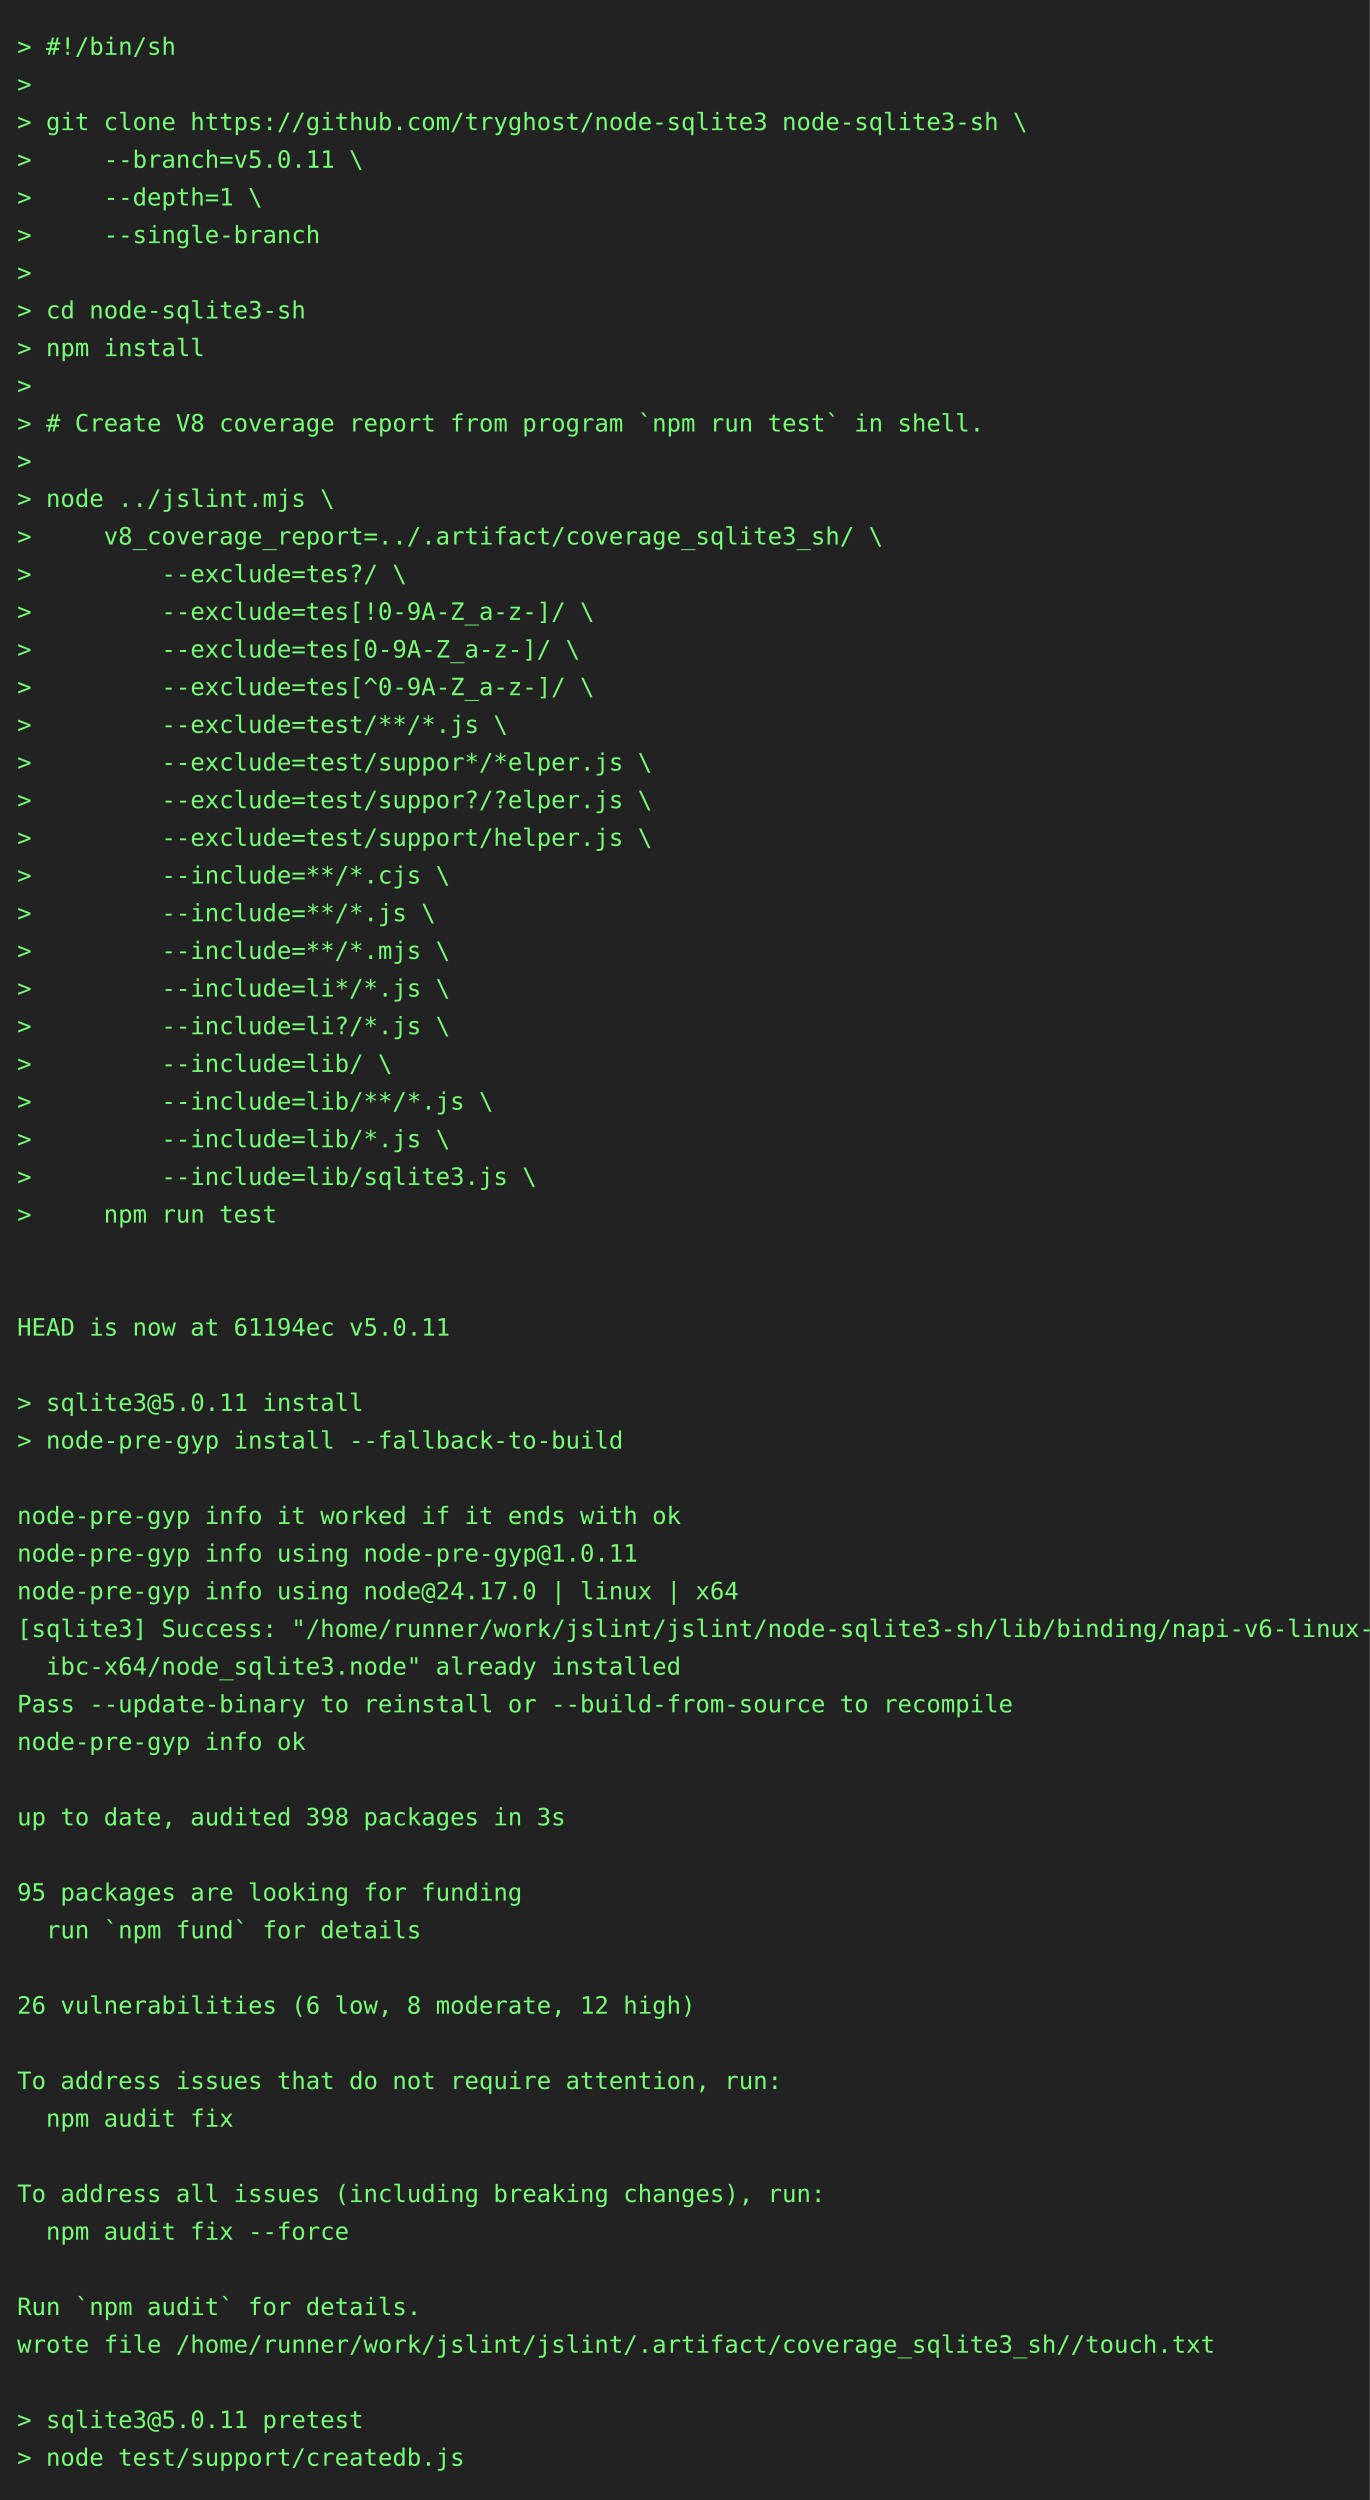
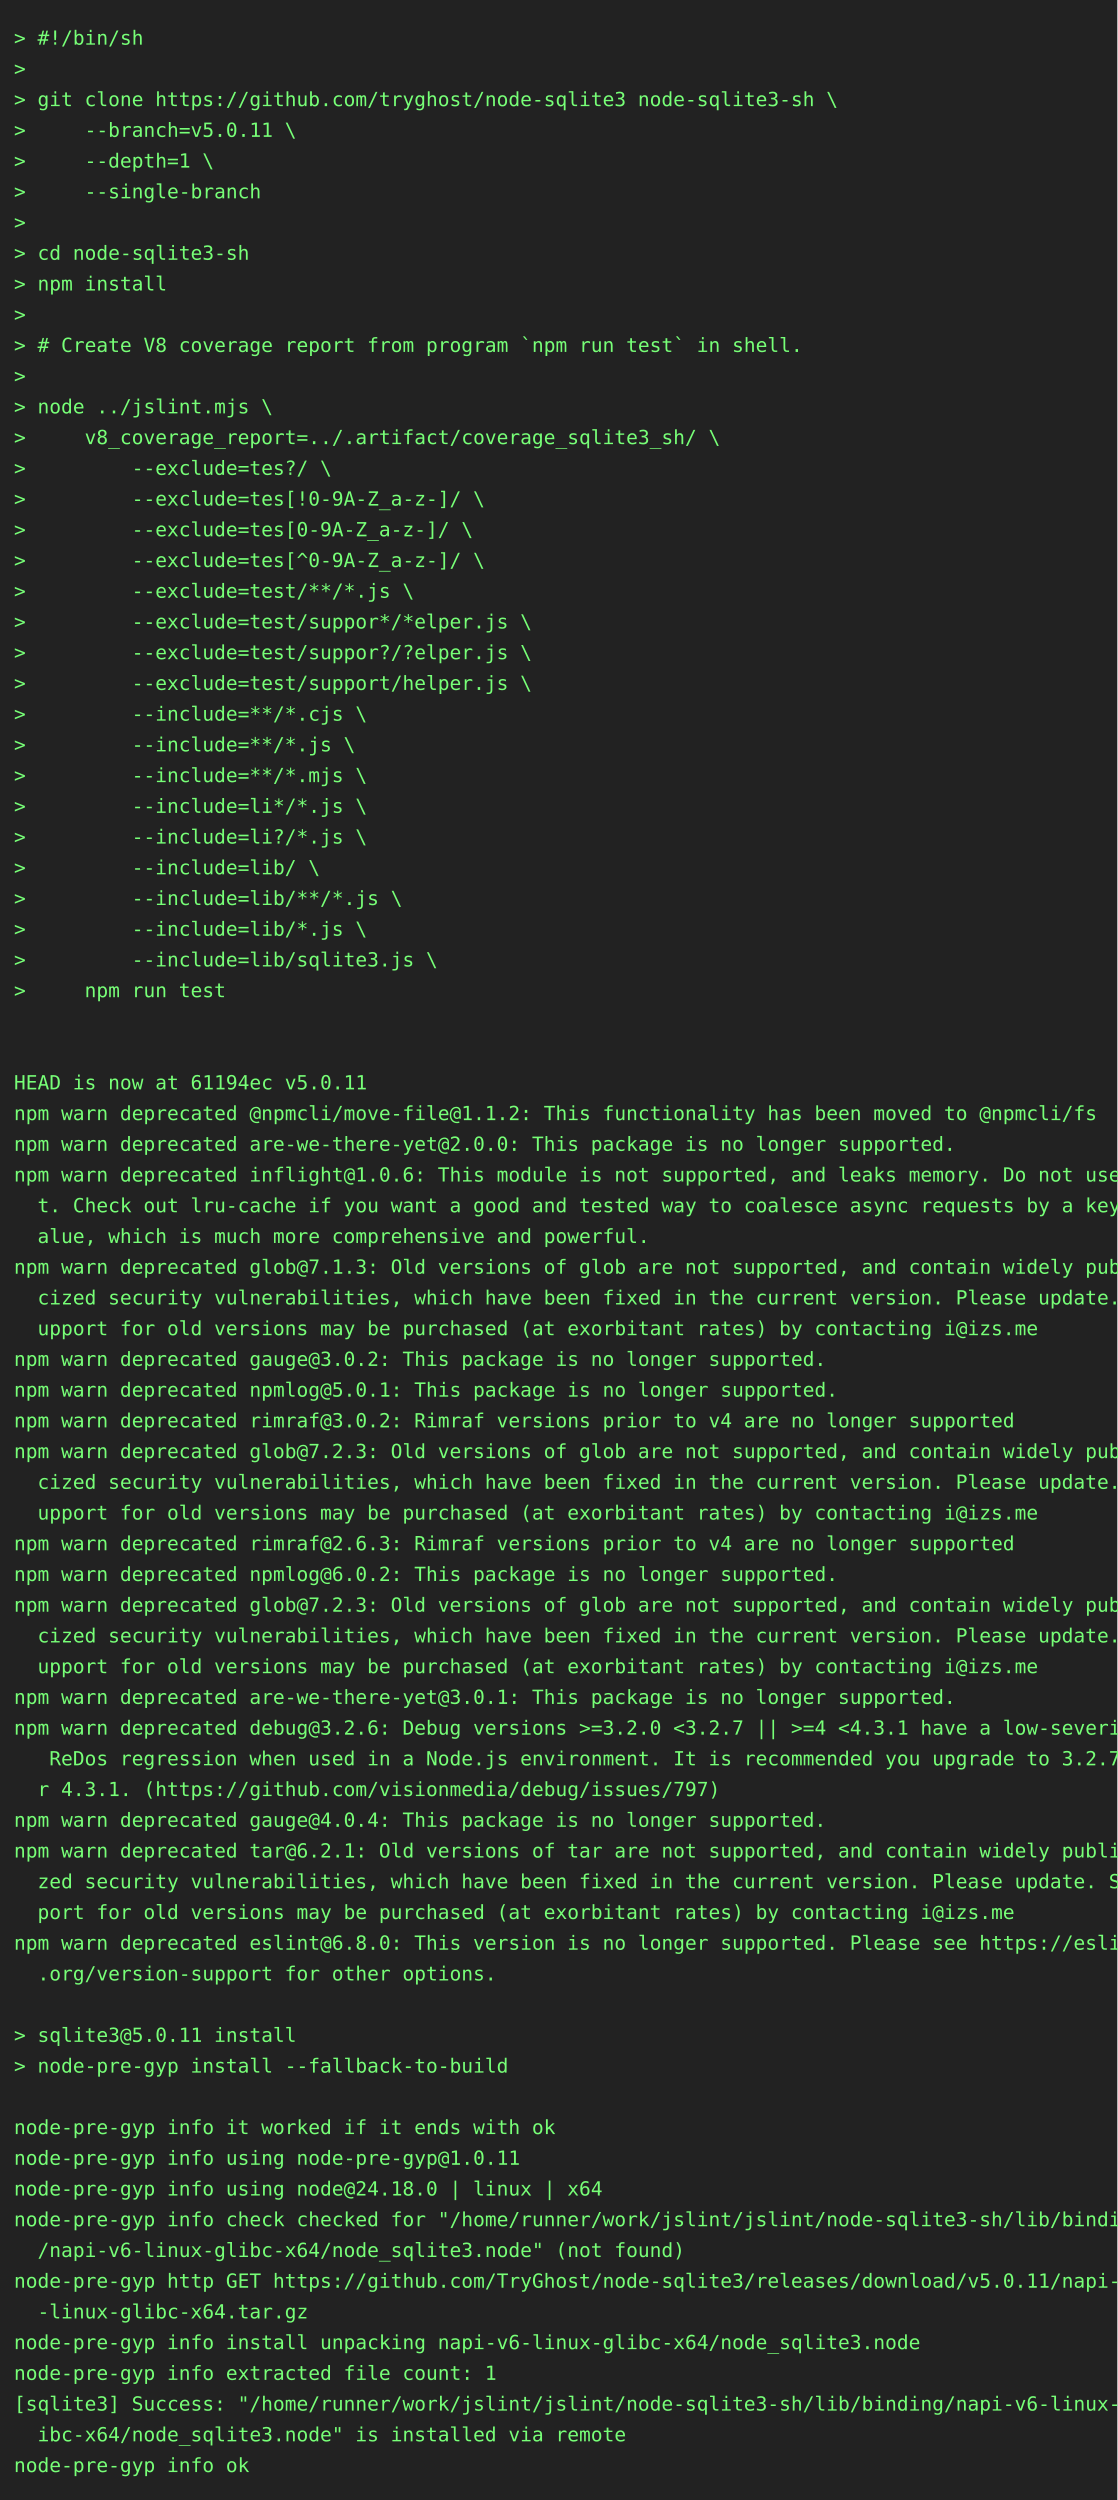
- <svg xmlns="http://www.w3.org/2000/svg" height="1460" width="800">
-   <rect height="1460" fill="#222" width="800" />
+ <svg xmlns="http://www.w3.org/2000/svg" height="1790" width="800">
+   <rect height="1790" fill="#222" width="800" />
  <text fill="#7f7" font-family="consolas, menlo, monospace" font-size="14" xml:space="preserve">
    <tspan lengthAdjust="spacingAndGlyphs" textLength="768" x="10" y="32">&gt; #!/bin/sh                                                                                      </tspan>
    <tspan lengthAdjust="spacingAndGlyphs" textLength="768" x="10" y="54">&gt;                                                                                                </tspan>
    <tspan lengthAdjust="spacingAndGlyphs" textLength="768" x="10" y="76">&gt; git clone https://github.com/tryghost/node-sqlite3 node-sqlite3-sh \                           </tspan>
    <tspan lengthAdjust="spacingAndGlyphs" textLength="768" x="10" y="98">&gt;     --branch=v5.0.11 \                                                                         </tspan>
    <tspan lengthAdjust="spacingAndGlyphs" textLength="768" x="10" y="120">&gt;     --depth=1 \                                                                                </tspan>
    <tspan lengthAdjust="spacingAndGlyphs" textLength="768" x="10" y="142">&gt;     --single-branch                                                                            </tspan>
    <tspan lengthAdjust="spacingAndGlyphs" textLength="768" x="10" y="164">&gt;                                                                                                </tspan>
    <tspan lengthAdjust="spacingAndGlyphs" textLength="768" x="10" y="186">&gt; cd node-sqlite3-sh                                                                             </tspan>
    <tspan lengthAdjust="spacingAndGlyphs" textLength="768" x="10" y="208">&gt; npm install                                                                                    </tspan>
    <tspan lengthAdjust="spacingAndGlyphs" textLength="768" x="10" y="230">&gt;                                                                                                </tspan>
    <tspan lengthAdjust="spacingAndGlyphs" textLength="768" x="10" y="252">&gt; # Create V8 coverage report from program `npm run test` in shell.                              </tspan>
    <tspan lengthAdjust="spacingAndGlyphs" textLength="768" x="10" y="274">&gt;                                                                                                </tspan>
    <tspan lengthAdjust="spacingAndGlyphs" textLength="768" x="10" y="296">&gt; node ../jslint.mjs \                                                                           </tspan>
    <tspan lengthAdjust="spacingAndGlyphs" textLength="768" x="10" y="318">&gt;     v8_coverage_report=../.artifact/coverage_sqlite3_sh/ \                                     </tspan>
    <tspan lengthAdjust="spacingAndGlyphs" textLength="768" x="10" y="340">&gt;         --exclude=tes?/ \                                                                      </tspan>
    <tspan lengthAdjust="spacingAndGlyphs" textLength="768" x="10" y="362">&gt;         --exclude=tes[!0-9A-Z_a-z-]/ \                                                         </tspan>
    <tspan lengthAdjust="spacingAndGlyphs" textLength="768" x="10" y="384">&gt;         --exclude=tes[0-9A-Z_a-z-]/ \                                                          </tspan>
    <tspan lengthAdjust="spacingAndGlyphs" textLength="768" x="10" y="406">&gt;         --exclude=tes[^0-9A-Z_a-z-]/ \                                                         </tspan>
    <tspan lengthAdjust="spacingAndGlyphs" textLength="768" x="10" y="428">&gt;         --exclude=test/**/*.js \                                                               </tspan>
    <tspan lengthAdjust="spacingAndGlyphs" textLength="768" x="10" y="450">&gt;         --exclude=test/suppor*/*elper.js \                                                     </tspan>
    <tspan lengthAdjust="spacingAndGlyphs" textLength="768" x="10" y="472">&gt;         --exclude=test/suppor?/?elper.js \                                                     </tspan>
    <tspan lengthAdjust="spacingAndGlyphs" textLength="768" x="10" y="494">&gt;         --exclude=test/support/helper.js \                                                     </tspan>
    <tspan lengthAdjust="spacingAndGlyphs" textLength="768" x="10" y="516">&gt;         --include=**/*.cjs \                                                                   </tspan>
    <tspan lengthAdjust="spacingAndGlyphs" textLength="768" x="10" y="538">&gt;         --include=**/*.js \                                                                    </tspan>
    <tspan lengthAdjust="spacingAndGlyphs" textLength="768" x="10" y="560">&gt;         --include=**/*.mjs \                                                                   </tspan>
    <tspan lengthAdjust="spacingAndGlyphs" textLength="768" x="10" y="582">&gt;         --include=li*/*.js \                                                                   </tspan>
    <tspan lengthAdjust="spacingAndGlyphs" textLength="768" x="10" y="604">&gt;         --include=li?/*.js \                                                                   </tspan>
    <tspan lengthAdjust="spacingAndGlyphs" textLength="768" x="10" y="626">&gt;         --include=lib/ \                                                                       </tspan>
    <tspan lengthAdjust="spacingAndGlyphs" textLength="768" x="10" y="648">&gt;         --include=lib/**/*.js \                                                                </tspan>
    <tspan lengthAdjust="spacingAndGlyphs" textLength="768" x="10" y="670">&gt;         --include=lib/*.js \                                                                   </tspan>
    <tspan lengthAdjust="spacingAndGlyphs" textLength="768" x="10" y="692">&gt;         --include=lib/sqlite3.js \                                                             </tspan>
    <tspan lengthAdjust="spacingAndGlyphs" textLength="768" x="10" y="714">&gt;     npm run test                                                                               </tspan>
    <tspan lengthAdjust="spacingAndGlyphs" textLength="768" x="10" y="736">                                                                                                 </tspan>
    <tspan lengthAdjust="spacingAndGlyphs" textLength="768" x="10" y="758">                                                                                                 </tspan>
    <tspan lengthAdjust="spacingAndGlyphs" textLength="768" x="10" y="780">HEAD is now at 61194ec v5.0.11                                                                   </tspan>
-     <tspan lengthAdjust="spacingAndGlyphs" textLength="768" x="10" y="802">                                                                                                 </tspan>
-     <tspan lengthAdjust="spacingAndGlyphs" textLength="768" x="10" y="824">&gt; sqlite3@5.0.11 install                                                                         </tspan>
-     <tspan lengthAdjust="spacingAndGlyphs" textLength="768" x="10" y="846">&gt; node-pre-gyp install --fallback-to-build                                                       </tspan>
-     <tspan lengthAdjust="spacingAndGlyphs" textLength="768" x="10" y="868">                                                                                                 </tspan>
-     <tspan lengthAdjust="spacingAndGlyphs" textLength="768" x="10" y="890">node-pre-gyp info it worked if it ends with ok                                                   </tspan>
-     <tspan lengthAdjust="spacingAndGlyphs" textLength="768" x="10" y="912">node-pre-gyp info using node-pre-gyp@1.0.11                                                      </tspan>
-     <tspan lengthAdjust="spacingAndGlyphs" textLength="768" x="10" y="934">node-pre-gyp info using node@24.17.0 | linux | x64                                               </tspan>
-     <tspan lengthAdjust="spacingAndGlyphs" textLength="768" x="10" y="956">[sqlite3] Success: "/home/runner/work/jslint/jslint/node-sqlite3-sh/lib/binding/napi-v6-linux-gl\</tspan>
-     <tspan lengthAdjust="spacingAndGlyphs" textLength="768" x="10" y="978">  ibc-x64/node_sqlite3.node" already installed                                                   </tspan>
-     <tspan lengthAdjust="spacingAndGlyphs" textLength="768" x="10" y="1000">Pass --update-binary to reinstall or --build-from-source to recompile                            </tspan>
-     <tspan lengthAdjust="spacingAndGlyphs" textLength="768" x="10" y="1022">node-pre-gyp info ok                                                                             </tspan>
-     <tspan lengthAdjust="spacingAndGlyphs" textLength="768" x="10" y="1044">                                                                                                 </tspan>
-     <tspan lengthAdjust="spacingAndGlyphs" textLength="768" x="10" y="1066">up to date, audited 398 packages in 3s                                                           </tspan>
-     <tspan lengthAdjust="spacingAndGlyphs" textLength="768" x="10" y="1088">                                                                                                 </tspan>
-     <tspan lengthAdjust="spacingAndGlyphs" textLength="768" x="10" y="1110">95 packages are looking for funding                                                              </tspan>
-     <tspan lengthAdjust="spacingAndGlyphs" textLength="768" x="10" y="1132">  run `npm fund` for details                                                                     </tspan>
-     <tspan lengthAdjust="spacingAndGlyphs" textLength="768" x="10" y="1154">                                                                                                 </tspan>
-     <tspan lengthAdjust="spacingAndGlyphs" textLength="768" x="10" y="1176">26 vulnerabilities (6 low, 8 moderate, 12 high)                                                  </tspan>
-     <tspan lengthAdjust="spacingAndGlyphs" textLength="768" x="10" y="1198">                                                                                                 </tspan>
-     <tspan lengthAdjust="spacingAndGlyphs" textLength="768" x="10" y="1220">To address issues that do not require attention, run:                                            </tspan>
-     <tspan lengthAdjust="spacingAndGlyphs" textLength="768" x="10" y="1242">  npm audit fix                                                                                  </tspan>
-     <tspan lengthAdjust="spacingAndGlyphs" textLength="768" x="10" y="1264">                                                                                                 </tspan>
-     <tspan lengthAdjust="spacingAndGlyphs" textLength="768" x="10" y="1286">To address all issues (including breaking changes), run:                                         </tspan>
-     <tspan lengthAdjust="spacingAndGlyphs" textLength="768" x="10" y="1308">  npm audit fix --force                                                                          </tspan>
-     <tspan lengthAdjust="spacingAndGlyphs" textLength="768" x="10" y="1330">                                                                                                 </tspan>
-     <tspan lengthAdjust="spacingAndGlyphs" textLength="768" x="10" y="1352">Run `npm audit` for details.                                                                     </tspan>
-     <tspan lengthAdjust="spacingAndGlyphs" textLength="768" x="10" y="1374">wrote file /home/runner/work/jslint/jslint/.artifact/coverage_sqlite3_sh//touch.txt              </tspan>
-     <tspan lengthAdjust="spacingAndGlyphs" textLength="768" x="10" y="1396">                                                                                                 </tspan>
-     <tspan lengthAdjust="spacingAndGlyphs" textLength="768" x="10" y="1418">&gt; sqlite3@5.0.11 pretest                                                                         </tspan>
-     <tspan lengthAdjust="spacingAndGlyphs" textLength="768" x="10" y="1440">&gt; node test/support/createdb.js                                                                  </tspan>
+     <tspan lengthAdjust="spacingAndGlyphs" textLength="768" x="10" y="802">npm warn deprecated @npmcli/move-file@1.1.2: This functionality has been moved to @npmcli/fs     </tspan>
+     <tspan lengthAdjust="spacingAndGlyphs" textLength="768" x="10" y="824">npm warn deprecated are-we-there-yet@2.0.0: This package is no longer supported.                 </tspan>
+     <tspan lengthAdjust="spacingAndGlyphs" textLength="768" x="10" y="846">npm warn deprecated inflight@1.0.6: This module is not supported, and leaks memory. Do not use i\</tspan>
+     <tspan lengthAdjust="spacingAndGlyphs" textLength="768" x="10" y="868">  t. Check out lru-cache if you want a good and tested way to coalesce async requests by a key v\</tspan>
+     <tspan lengthAdjust="spacingAndGlyphs" textLength="768" x="10" y="890">  alue, which is much more comprehensive and powerful.                                           </tspan>
+     <tspan lengthAdjust="spacingAndGlyphs" textLength="768" x="10" y="912">npm warn deprecated glob@7.1.3: Old versions of glob are not supported, and contain widely publi\</tspan>
+     <tspan lengthAdjust="spacingAndGlyphs" textLength="768" x="10" y="934">  cized security vulnerabilities, which have been fixed in the current version. Please update. S\</tspan>
+     <tspan lengthAdjust="spacingAndGlyphs" textLength="768" x="10" y="956">  upport for old versions may be purchased (at exorbitant rates) by contacting i@izs.me          </tspan>
+     <tspan lengthAdjust="spacingAndGlyphs" textLength="768" x="10" y="978">npm warn deprecated gauge@3.0.2: This package is no longer supported.                            </tspan>
+     <tspan lengthAdjust="spacingAndGlyphs" textLength="768" x="10" y="1000">npm warn deprecated npmlog@5.0.1: This package is no longer supported.                           </tspan>
+     <tspan lengthAdjust="spacingAndGlyphs" textLength="768" x="10" y="1022">npm warn deprecated rimraf@3.0.2: Rimraf versions prior to v4 are no longer supported            </tspan>
+     <tspan lengthAdjust="spacingAndGlyphs" textLength="768" x="10" y="1044">npm warn deprecated glob@7.2.3: Old versions of glob are not supported, and contain widely publi\</tspan>
+     <tspan lengthAdjust="spacingAndGlyphs" textLength="768" x="10" y="1066">  cized security vulnerabilities, which have been fixed in the current version. Please update. S\</tspan>
+     <tspan lengthAdjust="spacingAndGlyphs" textLength="768" x="10" y="1088">  upport for old versions may be purchased (at exorbitant rates) by contacting i@izs.me          </tspan>
+     <tspan lengthAdjust="spacingAndGlyphs" textLength="768" x="10" y="1110">npm warn deprecated rimraf@2.6.3: Rimraf versions prior to v4 are no longer supported            </tspan>
+     <tspan lengthAdjust="spacingAndGlyphs" textLength="768" x="10" y="1132">npm warn deprecated npmlog@6.0.2: This package is no longer supported.                           </tspan>
+     <tspan lengthAdjust="spacingAndGlyphs" textLength="768" x="10" y="1154">npm warn deprecated glob@7.2.3: Old versions of glob are not supported, and contain widely publi\</tspan>
+     <tspan lengthAdjust="spacingAndGlyphs" textLength="768" x="10" y="1176">  cized security vulnerabilities, which have been fixed in the current version. Please update. S\</tspan>
+     <tspan lengthAdjust="spacingAndGlyphs" textLength="768" x="10" y="1198">  upport for old versions may be purchased (at exorbitant rates) by contacting i@izs.me          </tspan>
+     <tspan lengthAdjust="spacingAndGlyphs" textLength="768" x="10" y="1220">npm warn deprecated are-we-there-yet@3.0.1: This package is no longer supported.                 </tspan>
+     <tspan lengthAdjust="spacingAndGlyphs" textLength="768" x="10" y="1242">npm warn deprecated debug@3.2.6: Debug versions &gt;=3.2.0 &lt;3.2.7 || &gt;=4 &lt;4.3.1 have a low-severity\</tspan>
+     <tspan lengthAdjust="spacingAndGlyphs" textLength="768" x="10" y="1264">   ReDos regression when used in a Node.js environment. It is recommended you upgrade to 3.2.7 o\</tspan>
+     <tspan lengthAdjust="spacingAndGlyphs" textLength="768" x="10" y="1286">  r 4.3.1. (https://github.com/visionmedia/debug/issues/797)                                     </tspan>
+     <tspan lengthAdjust="spacingAndGlyphs" textLength="768" x="10" y="1308">npm warn deprecated gauge@4.0.4: This package is no longer supported.                            </tspan>
+     <tspan lengthAdjust="spacingAndGlyphs" textLength="768" x="10" y="1330">npm warn deprecated tar@6.2.1: Old versions of tar are not supported, and contain widely publici\</tspan>
+     <tspan lengthAdjust="spacingAndGlyphs" textLength="768" x="10" y="1352">  zed security vulnerabilities, which have been fixed in the current version. Please update. Sup\</tspan>
+     <tspan lengthAdjust="spacingAndGlyphs" textLength="768" x="10" y="1374">  port for old versions may be purchased (at exorbitant rates) by contacting i@izs.me            </tspan>
+     <tspan lengthAdjust="spacingAndGlyphs" textLength="768" x="10" y="1396">npm warn deprecated eslint@6.8.0: This version is no longer supported. Please see https://eslint\</tspan>
+     <tspan lengthAdjust="spacingAndGlyphs" textLength="768" x="10" y="1418">  .org/version-support for other options.                                                        </tspan>
+     <tspan lengthAdjust="spacingAndGlyphs" textLength="768" x="10" y="1440">                                                                                                 </tspan>
+     <tspan lengthAdjust="spacingAndGlyphs" textLength="768" x="10" y="1462">&gt; sqlite3@5.0.11 install                                                                         </tspan>
+     <tspan lengthAdjust="spacingAndGlyphs" textLength="768" x="10" y="1484">&gt; node-pre-gyp install --fallback-to-build                                                       </tspan>
+     <tspan lengthAdjust="spacingAndGlyphs" textLength="768" x="10" y="1506">                                                                                                 </tspan>
+     <tspan lengthAdjust="spacingAndGlyphs" textLength="768" x="10" y="1528">node-pre-gyp info it worked if it ends with ok                                                   </tspan>
+     <tspan lengthAdjust="spacingAndGlyphs" textLength="768" x="10" y="1550">node-pre-gyp info using node-pre-gyp@1.0.11                                                      </tspan>
+     <tspan lengthAdjust="spacingAndGlyphs" textLength="768" x="10" y="1572">node-pre-gyp info using node@24.18.0 | linux | x64                                               </tspan>
+     <tspan lengthAdjust="spacingAndGlyphs" textLength="768" x="10" y="1594">node-pre-gyp info check checked for "/home/runner/work/jslint/jslint/node-sqlite3-sh/lib/binding\</tspan>
+     <tspan lengthAdjust="spacingAndGlyphs" textLength="768" x="10" y="1616">  /napi-v6-linux-glibc-x64/node_sqlite3.node" (not found)                                        </tspan>
+     <tspan lengthAdjust="spacingAndGlyphs" textLength="768" x="10" y="1638">node-pre-gyp http GET https://github.com/TryGhost/node-sqlite3/releases/download/v5.0.11/napi-v6\</tspan>
+     <tspan lengthAdjust="spacingAndGlyphs" textLength="768" x="10" y="1660">  -linux-glibc-x64.tar.gz                                                                        </tspan>
+     <tspan lengthAdjust="spacingAndGlyphs" textLength="768" x="10" y="1682">node-pre-gyp info install unpacking napi-v6-linux-glibc-x64/node_sqlite3.node                    </tspan>
+     <tspan lengthAdjust="spacingAndGlyphs" textLength="768" x="10" y="1704">node-pre-gyp info extracted file count: 1                                                        </tspan>
+     <tspan lengthAdjust="spacingAndGlyphs" textLength="768" x="10" y="1726">[sqlite3] Success: "/home/runner/work/jslint/jslint/node-sqlite3-sh/lib/binding/napi-v6-linux-gl\</tspan>
+     <tspan lengthAdjust="spacingAndGlyphs" textLength="768" x="10" y="1748">  ibc-x64/node_sqlite3.node" is installed via remote                                             </tspan>
+     <tspan lengthAdjust="spacingAndGlyphs" textLength="768" x="10" y="1770">node-pre-gyp info ok                                                                             </tspan>
  </text>
</svg>
